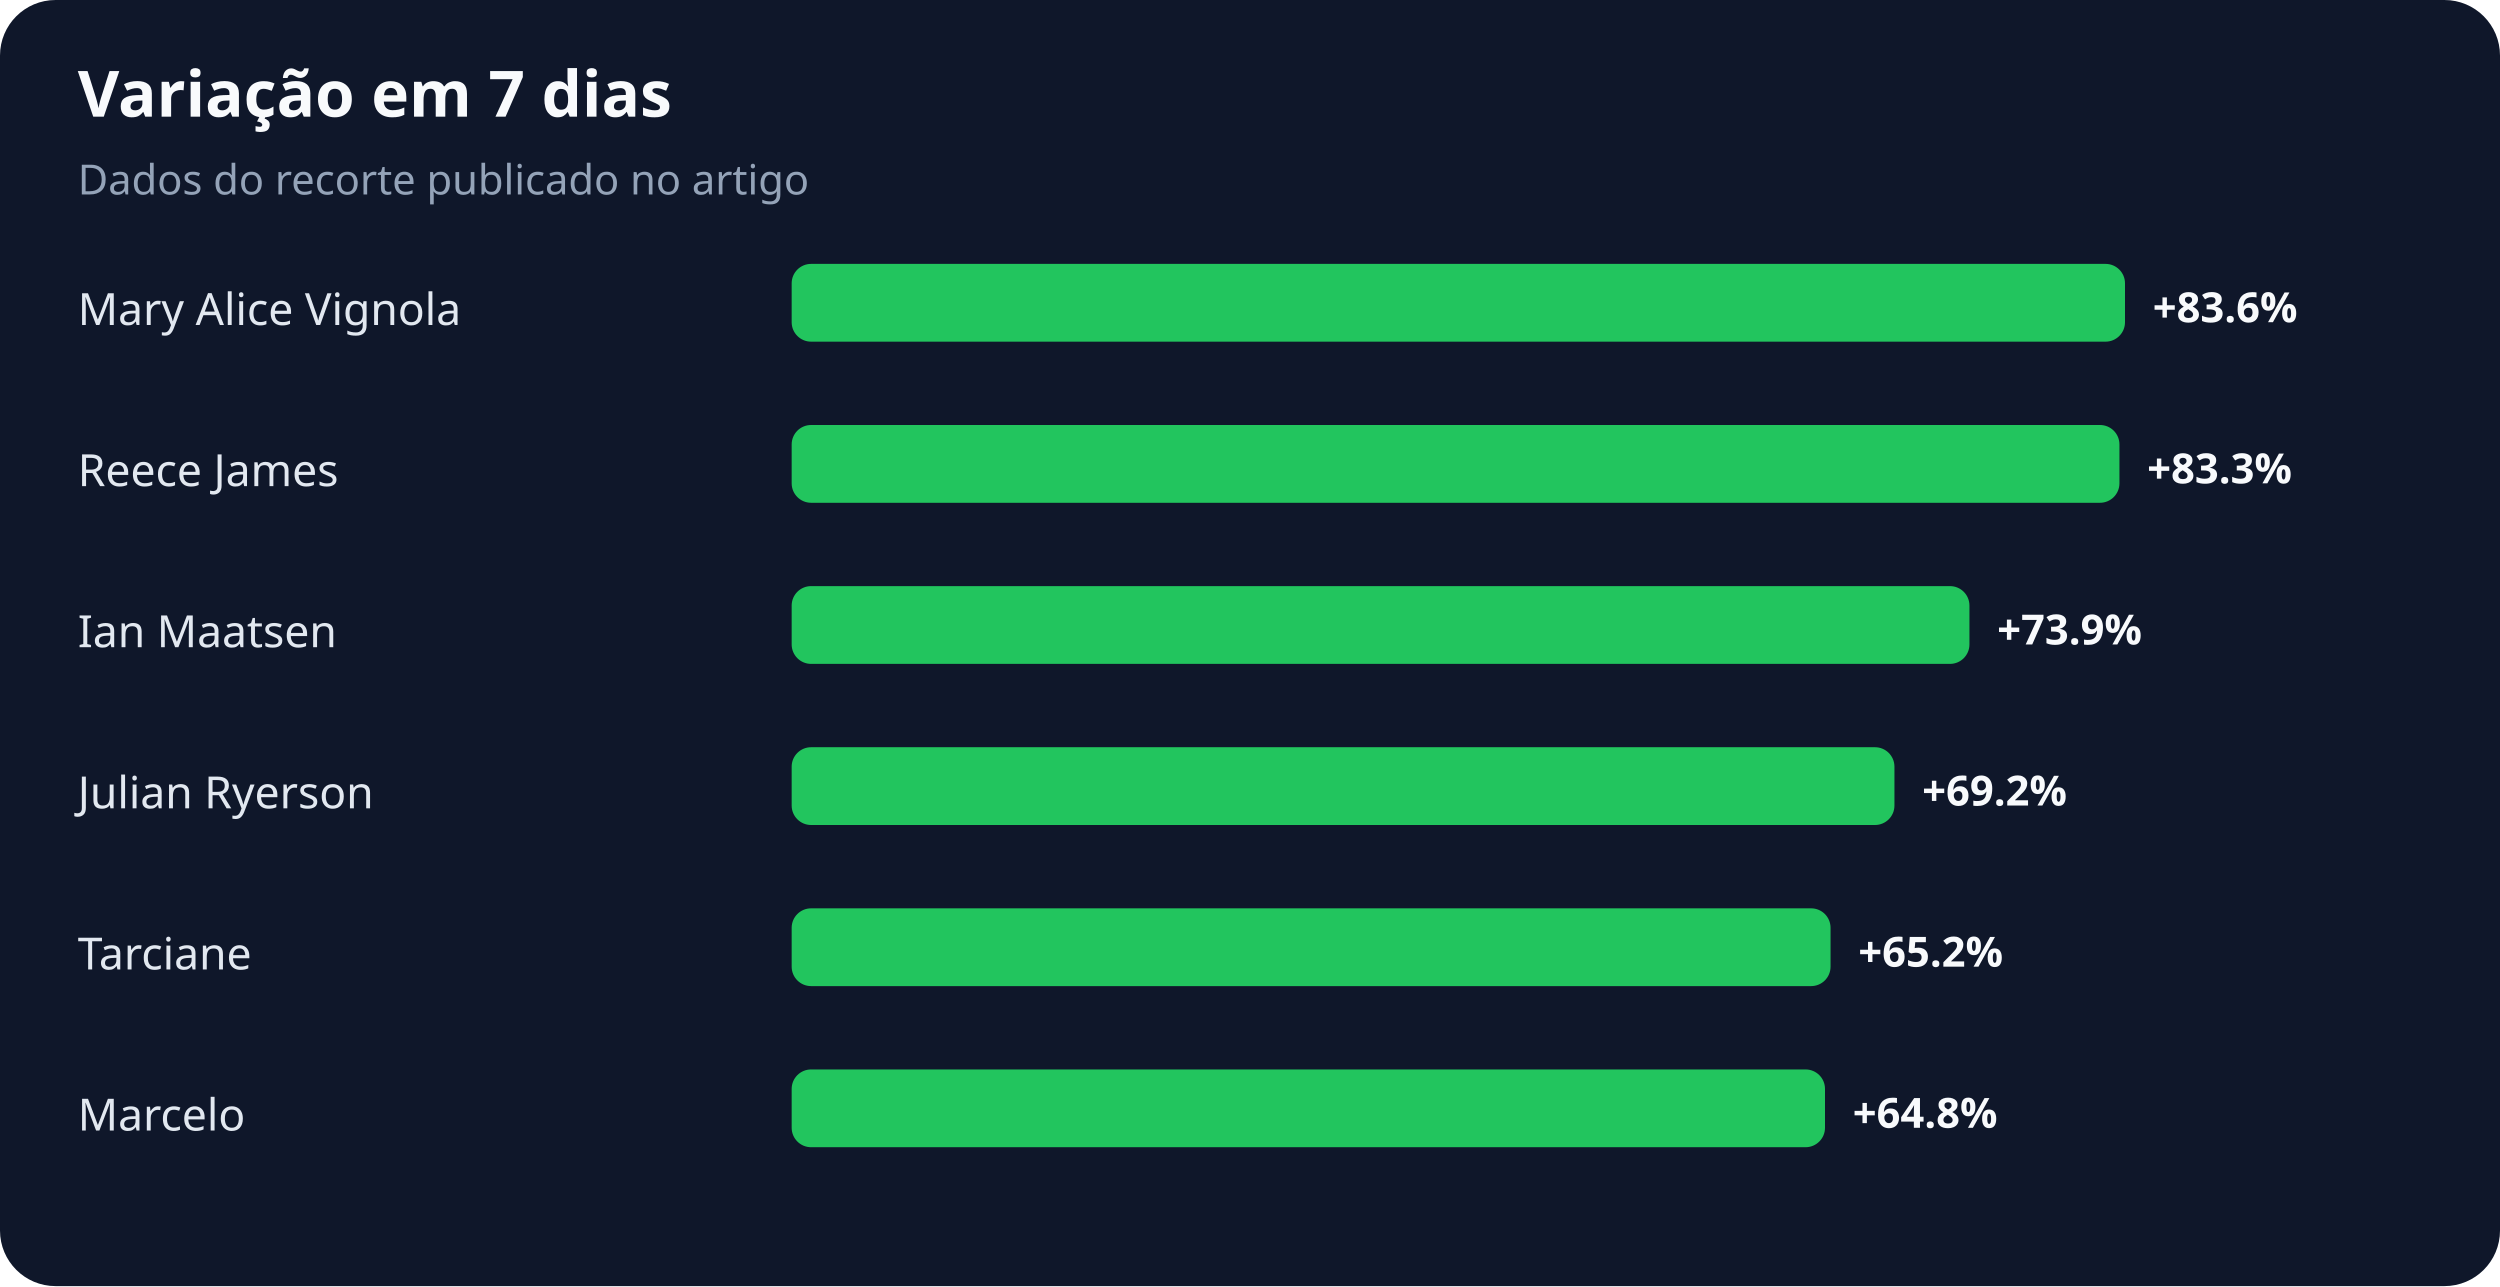
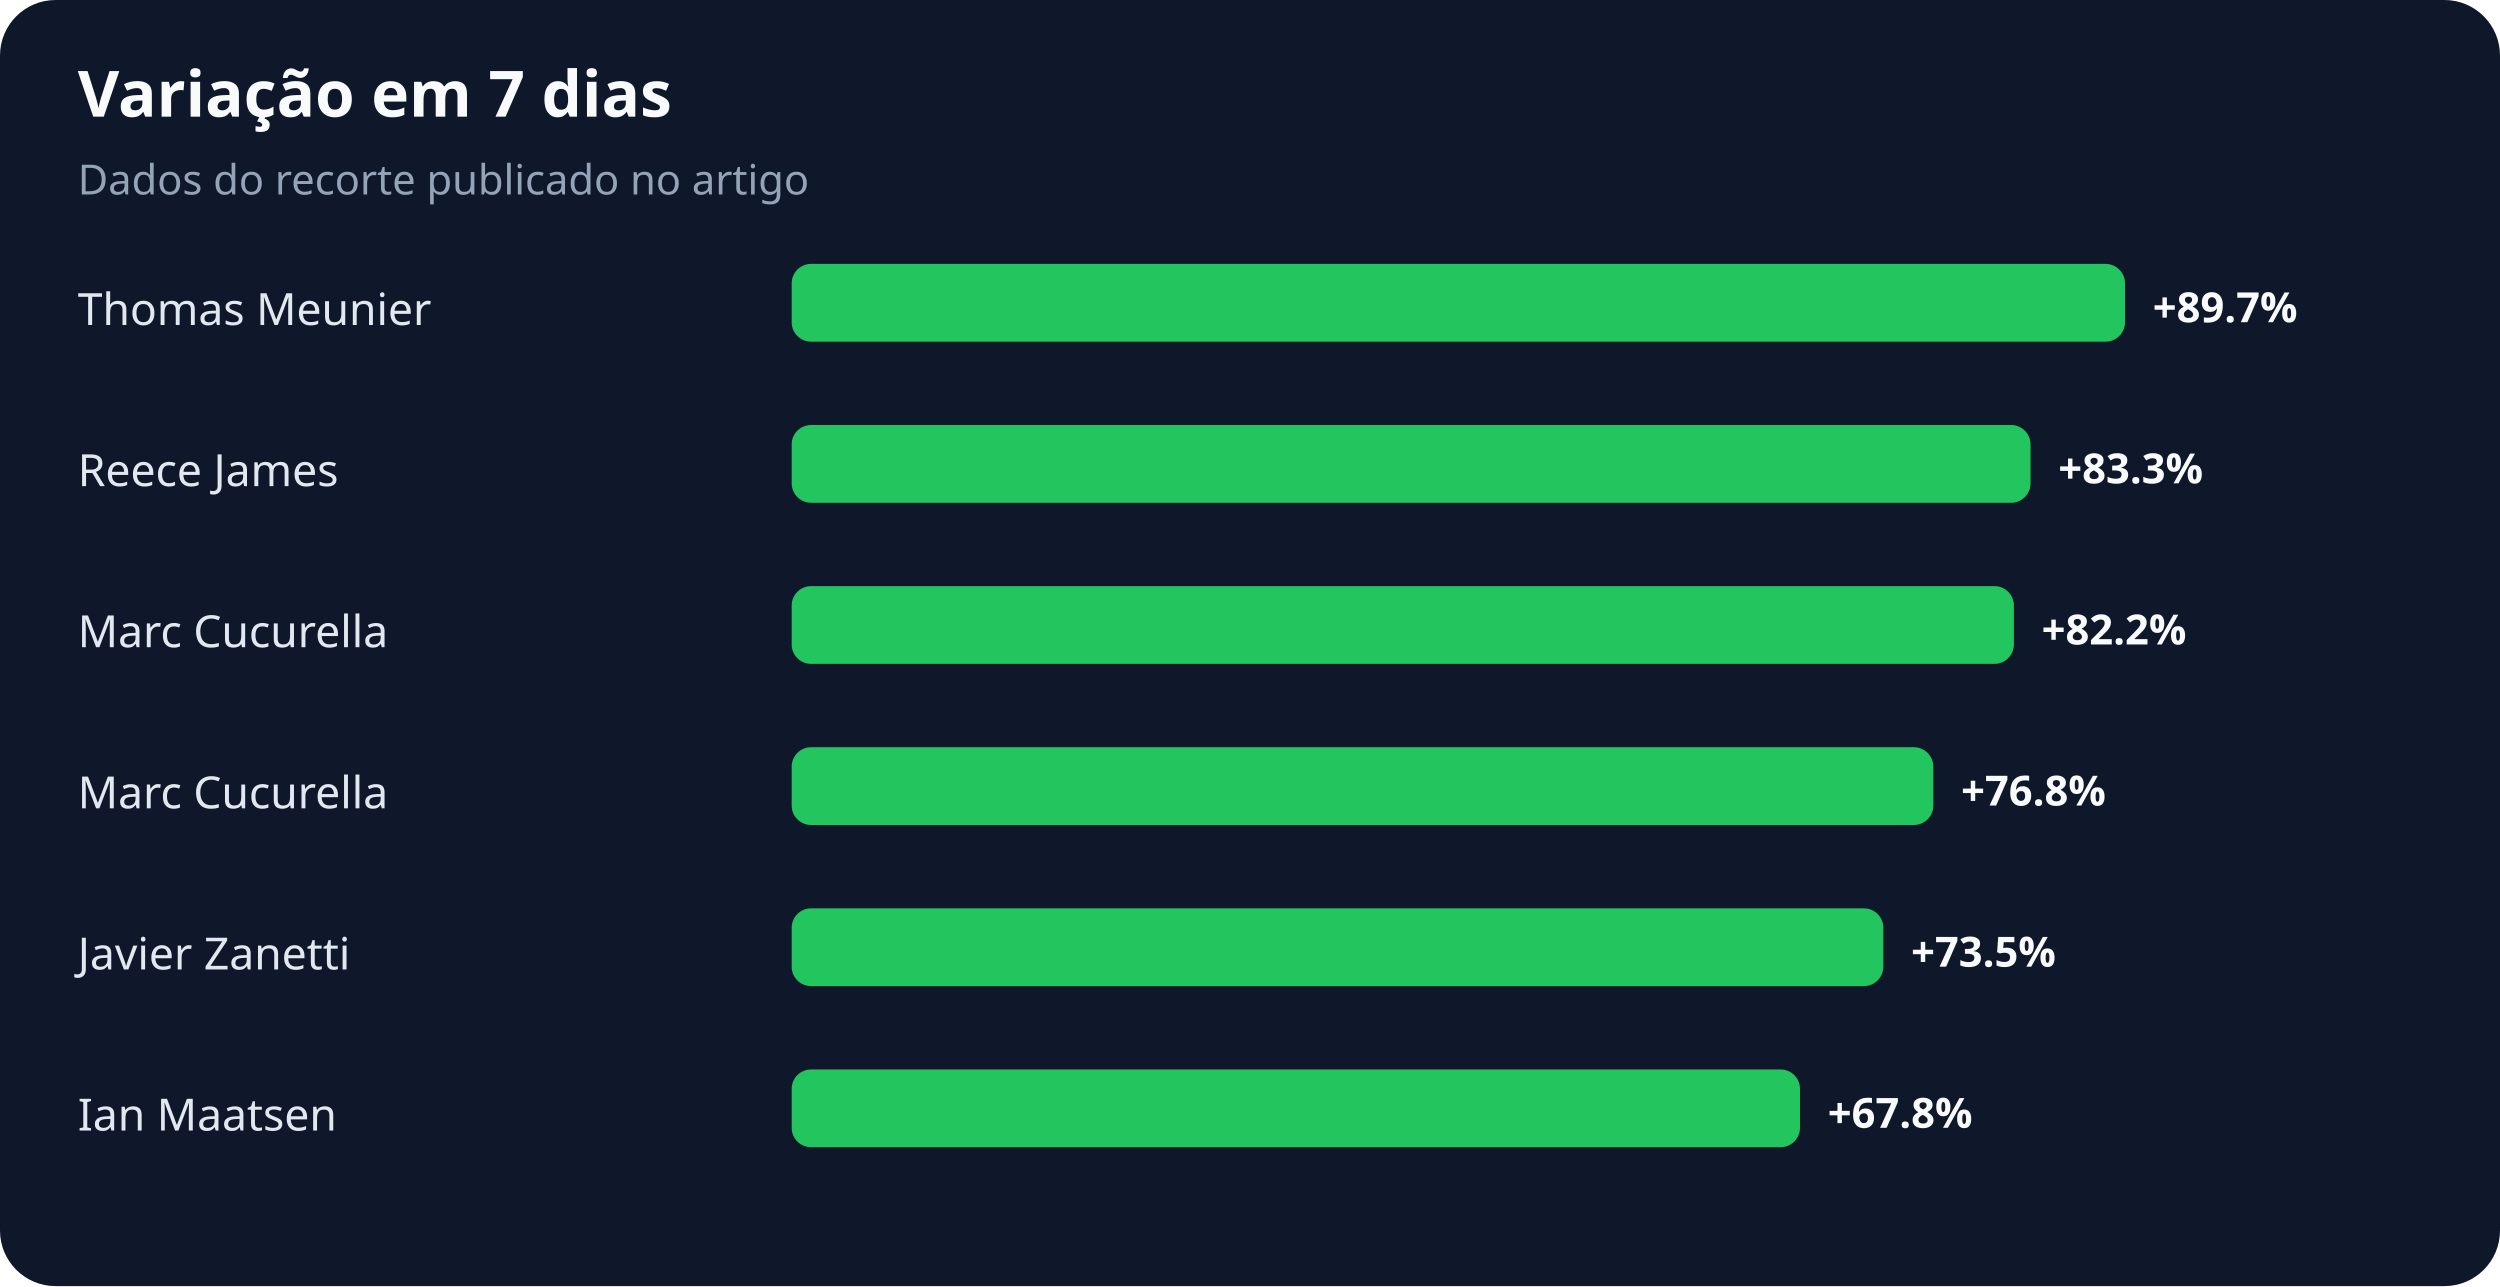
<svg xmlns="http://www.w3.org/2000/svg" width="900" height="463" viewBox="0 0 900 463" role="img" aria-labelledby="title desc">
  <rect width="100%" height="100%" rx="20" fill="#0f172a" />
  <text x="28" y="42" fill="#f8fafc" font-family="system-ui,sans-serif" font-size="23" font-weight="700">Variação em 7 dias</text>
  <text x="28" y="70" fill="#94a3b8" font-family="system-ui,sans-serif" font-size="15">Dados do recorte publicado no artigo</text>
-   <text x="28" y="117" fill="#e2e8f0" font-family="system-ui,sans-serif" font-size="16">Mary Alice Vignola</text>
+   <text x="28" y="117" fill="#e2e8f0" font-family="system-ui,sans-serif" font-size="16">Thomas Meunier</text>
  <rect x="285" y="95" width="480" height="28" rx="7" fill="#22c55e" />
-   <text x="775" y="116" fill="#f8fafc" font-family="system-ui,sans-serif" font-size="15" font-weight="700">+83.6%</text>
+   <text x="775" y="116" fill="#f8fafc" font-family="system-ui,sans-serif" font-size="15" font-weight="700">+89.7%</text>
  <text x="28" y="175" fill="#e2e8f0" font-family="system-ui,sans-serif" font-size="16">Reece James</text>
-   <rect x="285" y="153" width="478" height="28" rx="7" fill="#22c55e" />
-   <text x="773" y="174" fill="#f8fafc" font-family="system-ui,sans-serif" font-size="15" font-weight="700">+83.3%</text>
-   <text x="28" y="233" fill="#e2e8f0" font-family="system-ui,sans-serif" font-size="16">Ian Maatsen</text>
-   <rect x="285" y="211" width="424" height="28" rx="7" fill="#22c55e" />
-   <text x="719" y="232" fill="#f8fafc" font-family="system-ui,sans-serif" font-size="15" font-weight="700">+73.9%</text>
-   <text x="28" y="291" fill="#e2e8f0" font-family="system-ui,sans-serif" font-size="16">Julian Ryerson</text>
-   <rect x="285" y="269" width="397" height="28" rx="7" fill="#22c55e" />
-   <text x="692" y="290" fill="#f8fafc" font-family="system-ui,sans-serif" font-size="15" font-weight="700">+69.2%</text>
-   <text x="28" y="349" fill="#e2e8f0" font-family="system-ui,sans-serif" font-size="16">Tarciane</text>
-   <rect x="285" y="327" width="374" height="28" rx="7" fill="#22c55e" />
-   <text x="669" y="348" fill="#f8fafc" font-family="system-ui,sans-serif" font-size="15" font-weight="700">+65.2%</text>
-   <text x="28" y="407" fill="#e2e8f0" font-family="system-ui,sans-serif" font-size="16">Marcelo</text>
-   <rect x="285" y="385" width="372" height="28" rx="7" fill="#22c55e" />
-   <text x="667" y="406" fill="#f8fafc" font-family="system-ui,sans-serif" font-size="15" font-weight="700">+64.8%</text>
+   <rect x="285" y="153" width="446" height="28" rx="7" fill="#22c55e" />
+   <text x="741" y="174" fill="#f8fafc" font-family="system-ui,sans-serif" font-size="15" font-weight="700">+83.3%</text>
+   <text x="28" y="233" fill="#e2e8f0" font-family="system-ui,sans-serif" font-size="16">Marc Cucurella</text>
+   <rect x="285" y="211" width="440" height="28" rx="7" fill="#22c55e" />
+   <text x="735" y="232" fill="#f8fafc" font-family="system-ui,sans-serif" font-size="15" font-weight="700">+82.2%</text>
+   <text x="28" y="291" fill="#e2e8f0" font-family="system-ui,sans-serif" font-size="16">Marc Cucurella</text>
+   <rect x="285" y="269" width="411" height="28" rx="7" fill="#22c55e" />
+   <text x="706" y="290" fill="#f8fafc" font-family="system-ui,sans-serif" font-size="15" font-weight="700">+76.8%</text>
+   <text x="28" y="349" fill="#e2e8f0" font-family="system-ui,sans-serif" font-size="16">Javier Zanetti</text>
+   <rect x="285" y="327" width="393" height="28" rx="7" fill="#22c55e" />
+   <text x="688" y="348" fill="#f8fafc" font-family="system-ui,sans-serif" font-size="15" font-weight="700">+73.5%</text>
+   <text x="28" y="407" fill="#e2e8f0" font-family="system-ui,sans-serif" font-size="16">Ian Maatsen</text>
+   <rect x="285" y="385" width="363" height="28" rx="7" fill="#22c55e" />
+   <text x="658" y="406" fill="#f8fafc" font-family="system-ui,sans-serif" font-size="15" font-weight="700">+67.8%</text>
</svg>
